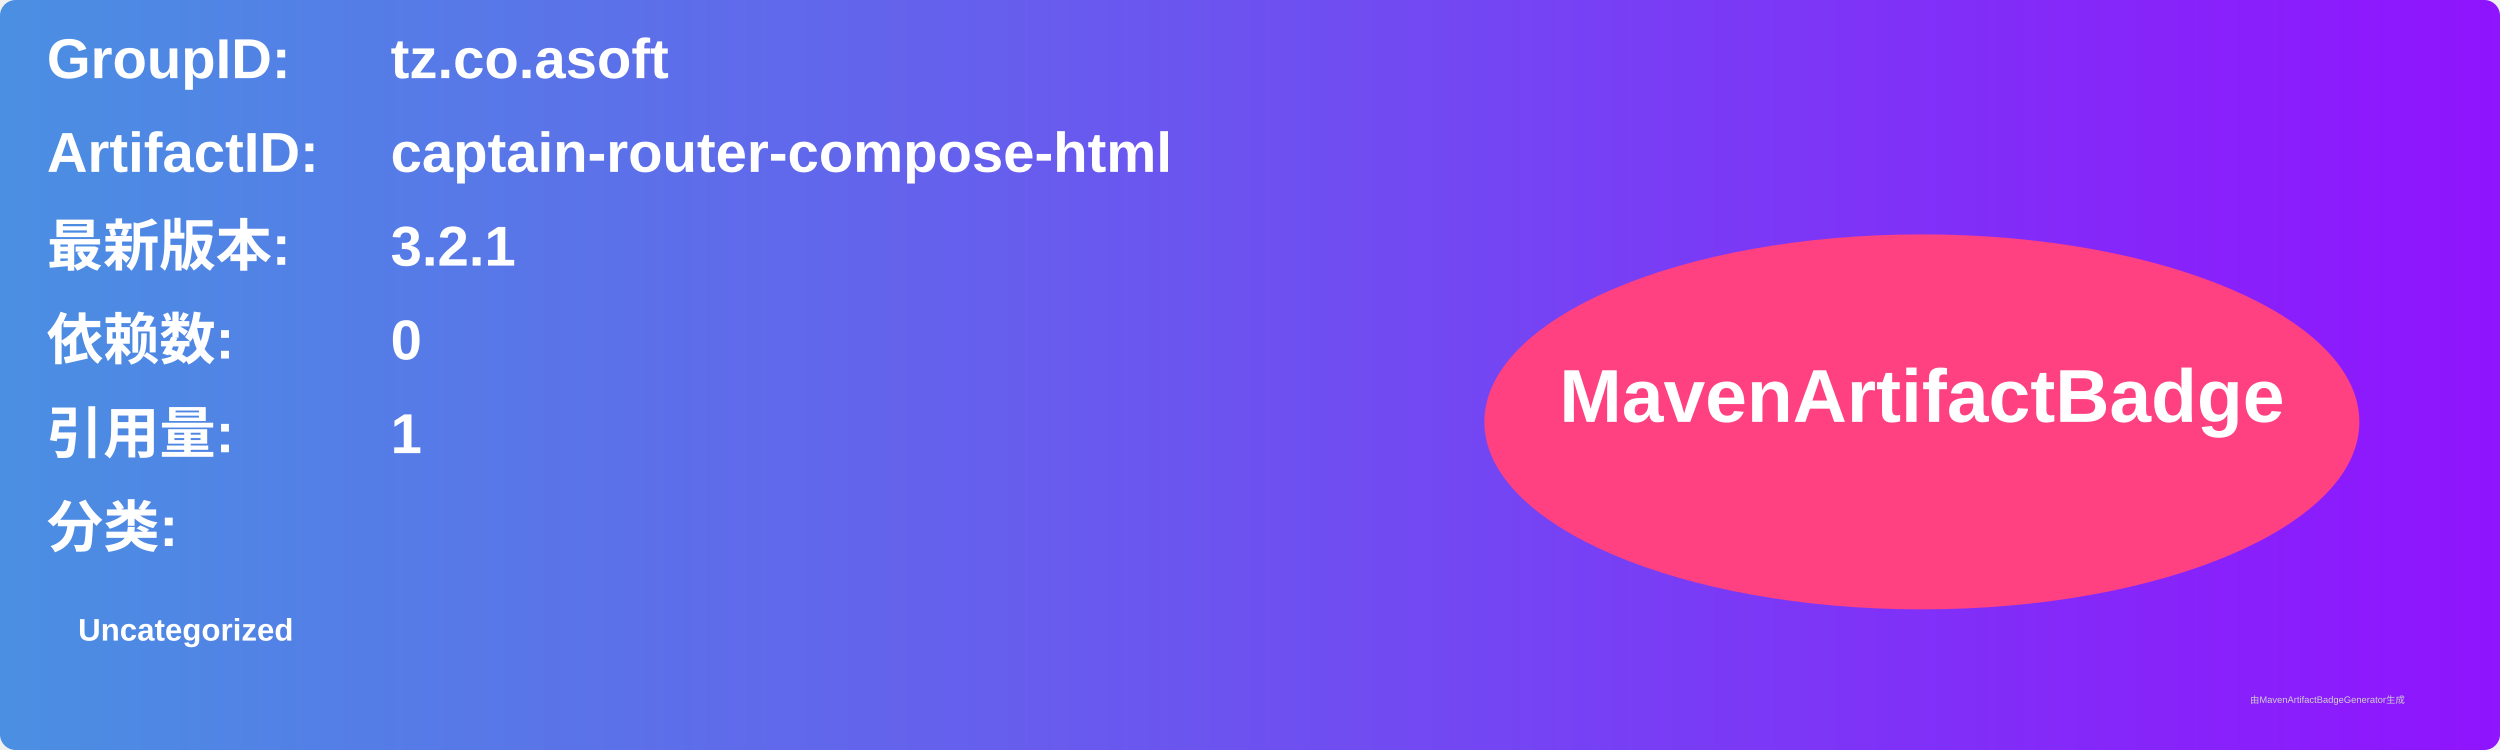
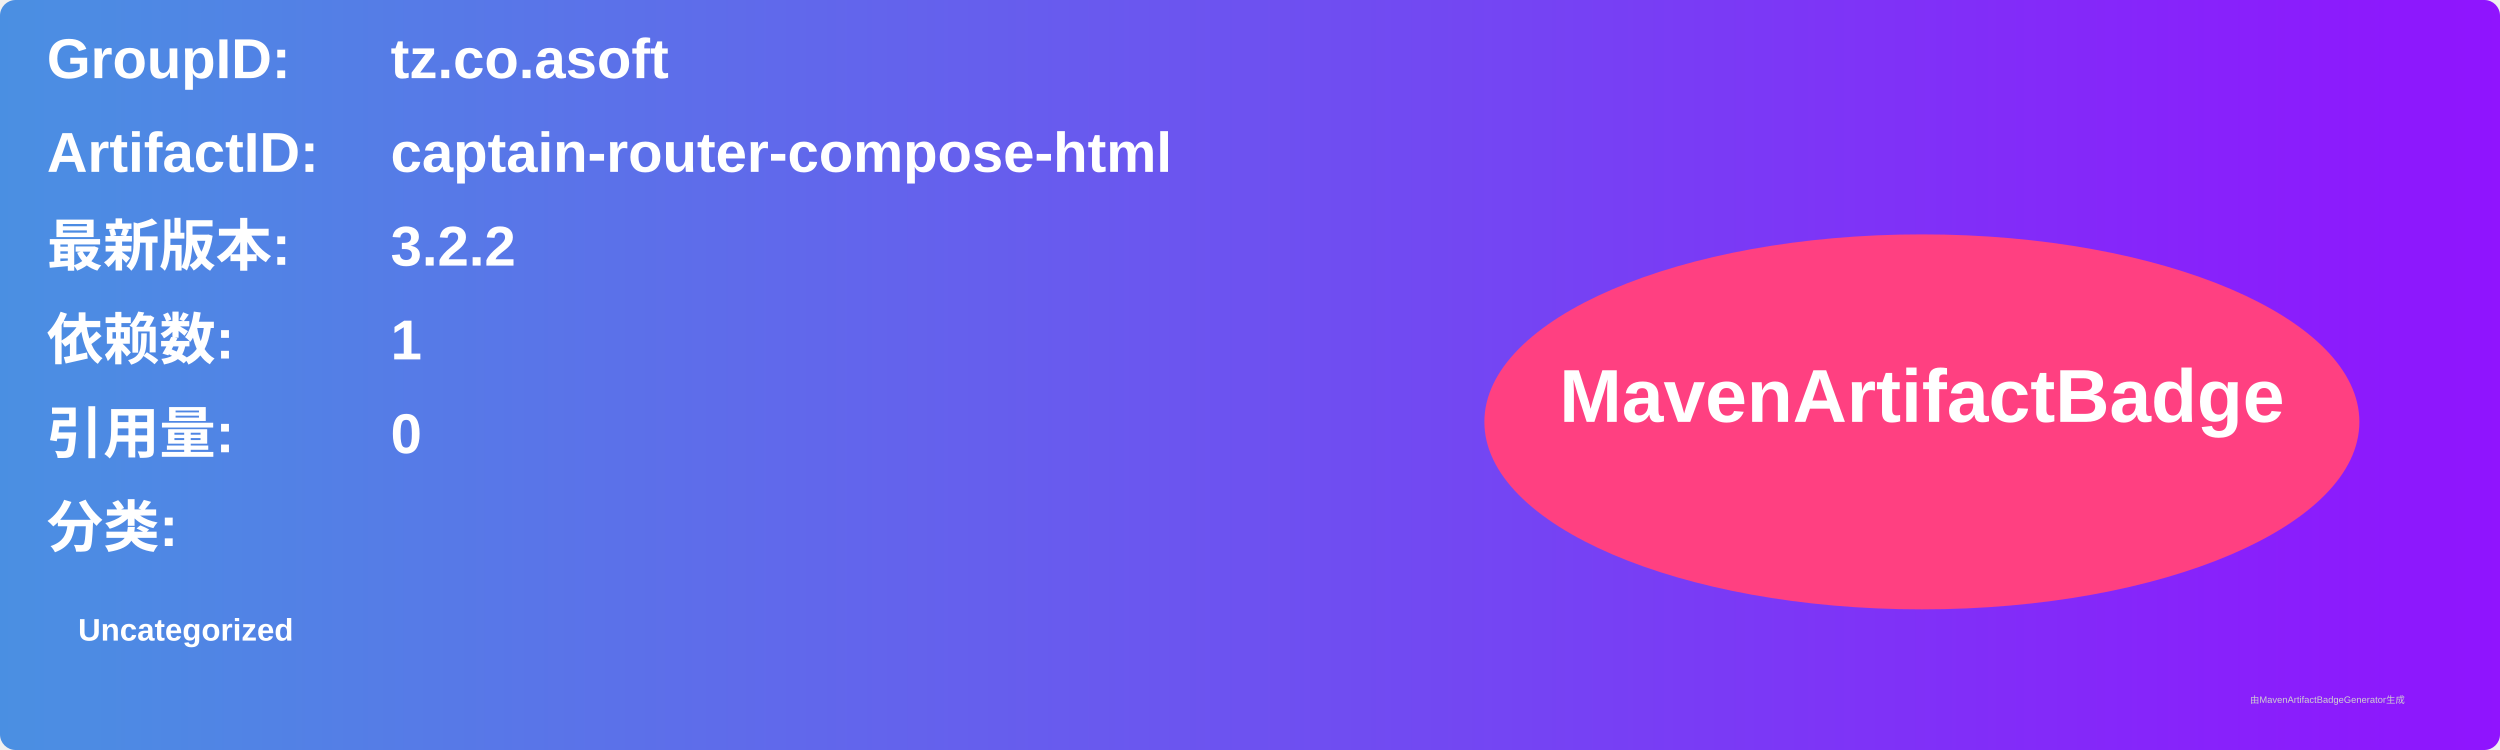
<svg xmlns="http://www.w3.org/2000/svg" width="800" height="240" viewBox="0 0 800 240">
  <linearGradient id="grad" x1="0%" y1="0%" x2="100%" y2="0%">
    <stop offset="0%" stop-color="#4a90e2" />
    <stop offset="100%" stop-color="#9013fe" />
  </linearGradient>
  <rect width="100%" height="100%" rx="5" ry="5" fill="url(#grad)" />
  <g transform="translate(15, 15)">
    <text x="0" y="10" font-family="Arial" font-size="18" fill="white" font-weight="bold" width="260">GroupID:</text>
    <text x="110" y="10" font-family="Arial" font-size="18" fill="white" font-weight="bold" width="460">tz.co.asoft</text>
    <text x="0" y="40" font-family="Arial" font-size="18" fill="white" font-weight="bold" width="260">ArtifactID:</text>
    <text x="110" y="40" font-family="Arial" font-size="18" fill="white" font-weight="bold" width="460">captain-router-compose-html</text>
    <text x="0" y="70" font-family="Arial" font-size="18" fill="white" font-weight="bold">最新版本:</text>
    <text x="110" y="70" font-family="Arial" font-size="18" fill="white" font-weight="bold">
-       <tspan font-weight="bold">3.2.1</tspan>
+       <tspan font-weight="bold">3.2.2</tspan>
    </text>
    <text x="0" y="100" font-family="Arial" font-size="18" fill="white" font-weight="bold">依赖数: </text>
    <text x="110" y="100" font-family="Arial" font-size="18" fill="white">
-       <tspan font-weight="bold">0</tspan>
+       <tspan font-weight="bold">1</tspan>
    </text>
    <text x="0" y="130" font-family="Arial" font-size="18" fill="white" font-weight="bold">引用量: </text>
    <text x="110" y="130" font-family="Arial" font-size="18" fill="white">
-       <tspan font-weight="bold">1</tspan>
+       <tspan font-weight="bold">0</tspan>
    </text>
    <text x="0" y="160" font-family="Arial" font-size="18" fill="white" font-weight="bold">分类:</text>
    <text x="10" y="190" font-family="Arial" font-size="10" fill="white">
      <tspan font-weight="bold">Uncategorized</tspan>
    </text>
    <ellipse cx="600" cy="120" rx="140" ry="60" fill="#ff4081" />
    <text x="600" y="120" text-anchor="middle" font-family="Arial" font-size="24" fill="white" font-weight="bold">MavenArtifactBadge</text>
  </g>
  <text x="720" y="225" font-family="Arial" font-size="3" fill="#d0d0d0">由MavenArtifactBadgeGenerator生成</text>
</svg>
